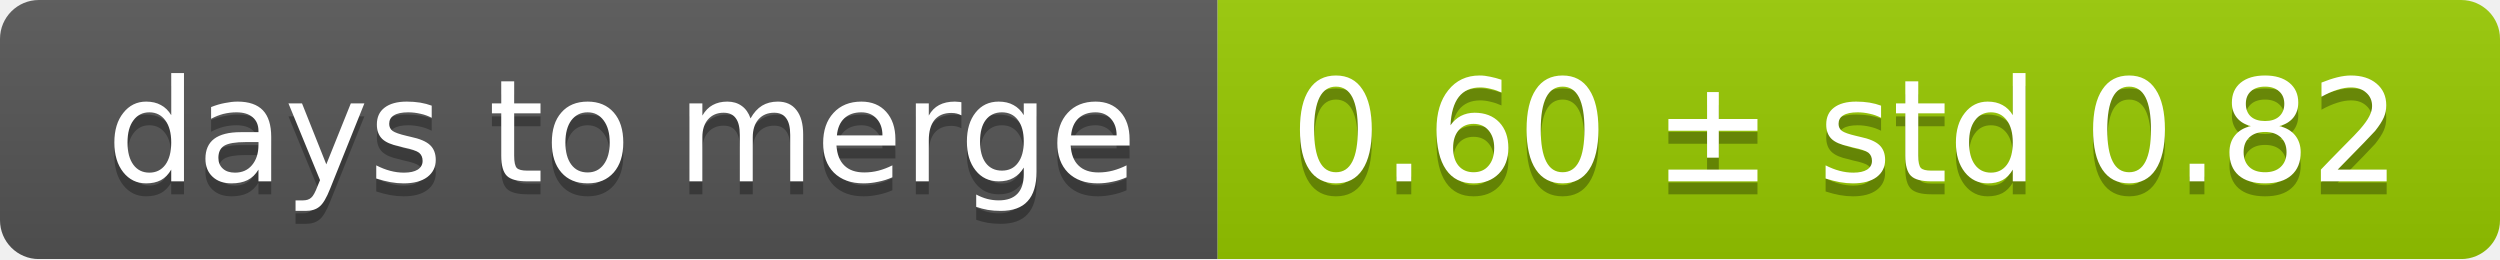
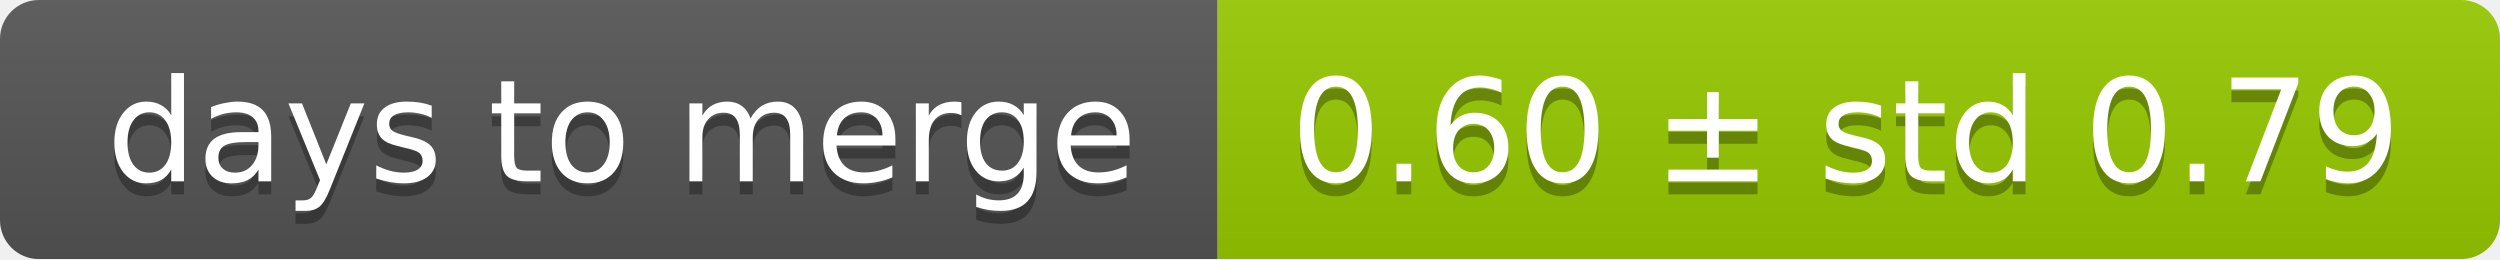
<svg xmlns="http://www.w3.org/2000/svg" width="193" height="20">
  <linearGradient id="smooth" x2="0" y2="100%">
    <stop offset="0" stop-color="#bbb" stop-opacity=".1" />
    <stop offset="1" stop-opacity=".1" />
  </linearGradient>
  <mask id="round">
    <rect width="193" height="20" rx="3" fill="#fff" />
  </mask>
  <g mask="url(#round)">
    <rect width="94" height="20" fill="#555" />
    <rect x="94" width="99" height="20" fill="#97ca00" />
    <rect width="193" height="20" fill="url(#smooth)" />
  </g>
  <g fill="#fff" text-anchor="middle" font-family="DejaVu Sans,Verdana,Geneva,sans-serif" font-size="11">
    <text x="48" y="15" fill="#010101" fill-opacity=".3">days to merge</text>
    <text x="48" y="14">days to merge</text>
-     <text x="142.5" y="15" fill="#010101" fill-opacity=".3">0.60 ± std 0.82</text>
-     <text x="142.5" y="14">0.60 ± std 0.82</text>
+     <text x="142.5" y="15" fill="#010101" fill-opacity=".3">0.60 ± std 0.79</text>
+     <text x="142.5" y="14">0.60 ± std 0.79</text>
  </g>
</svg>
